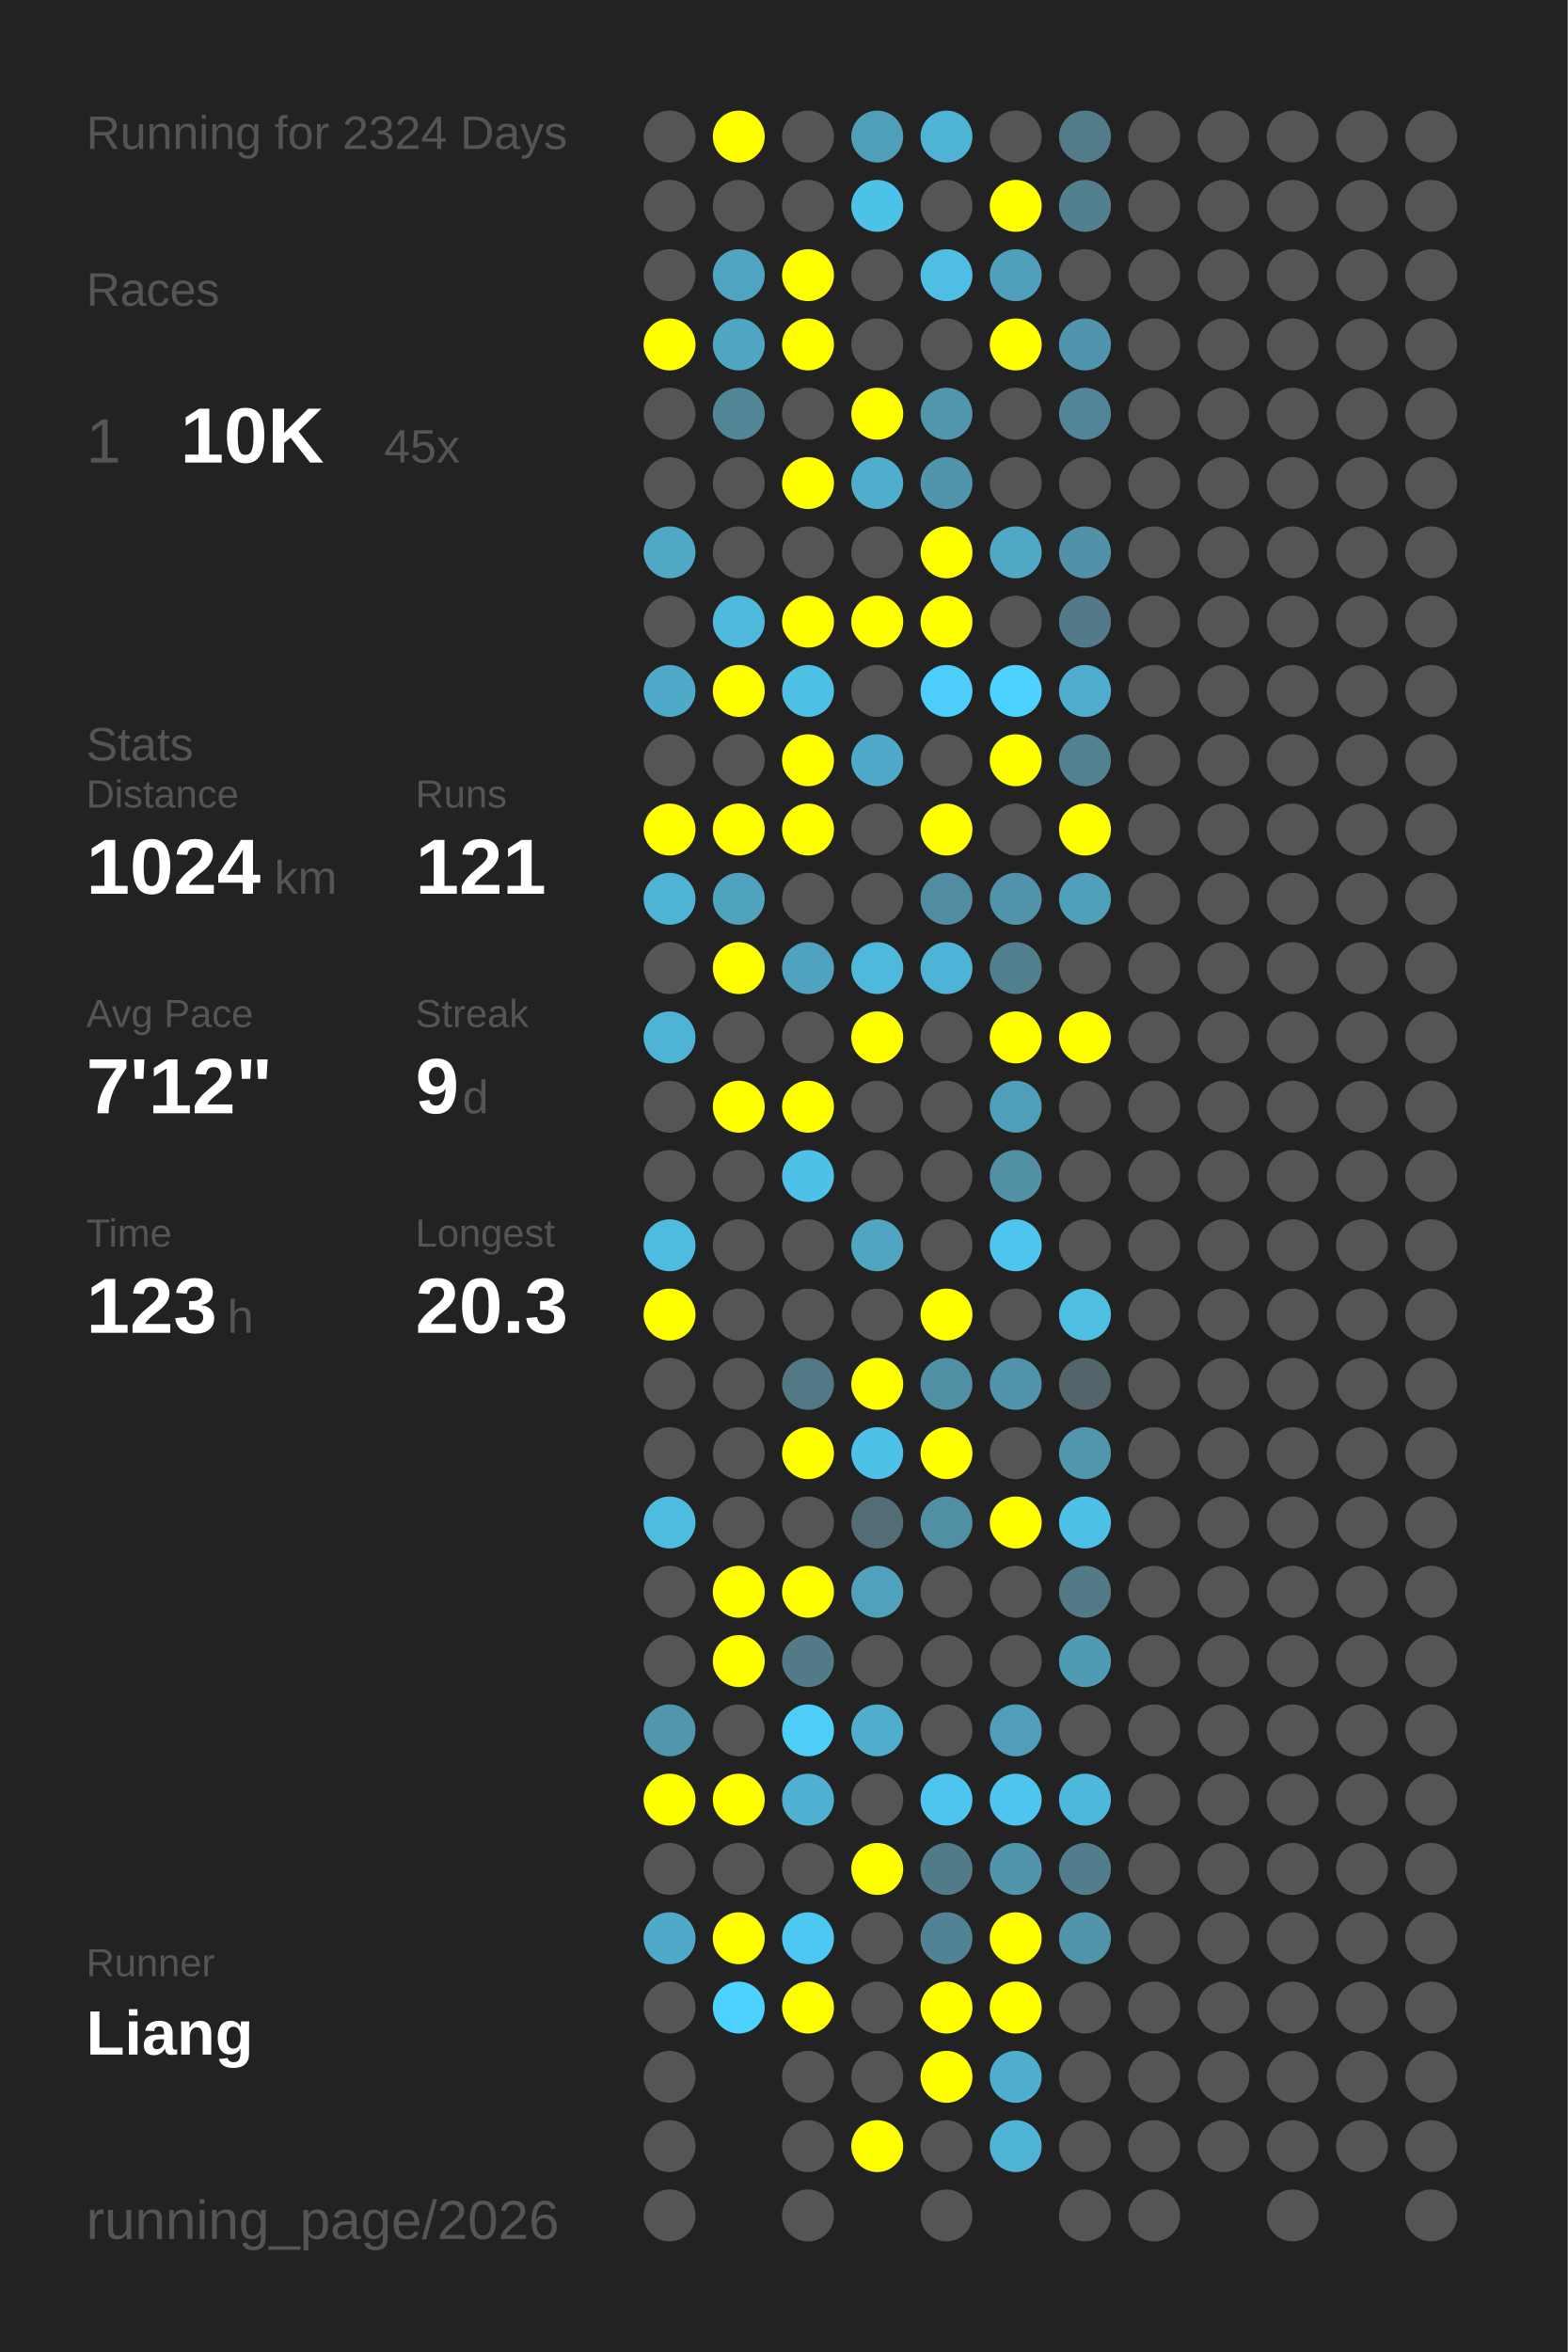
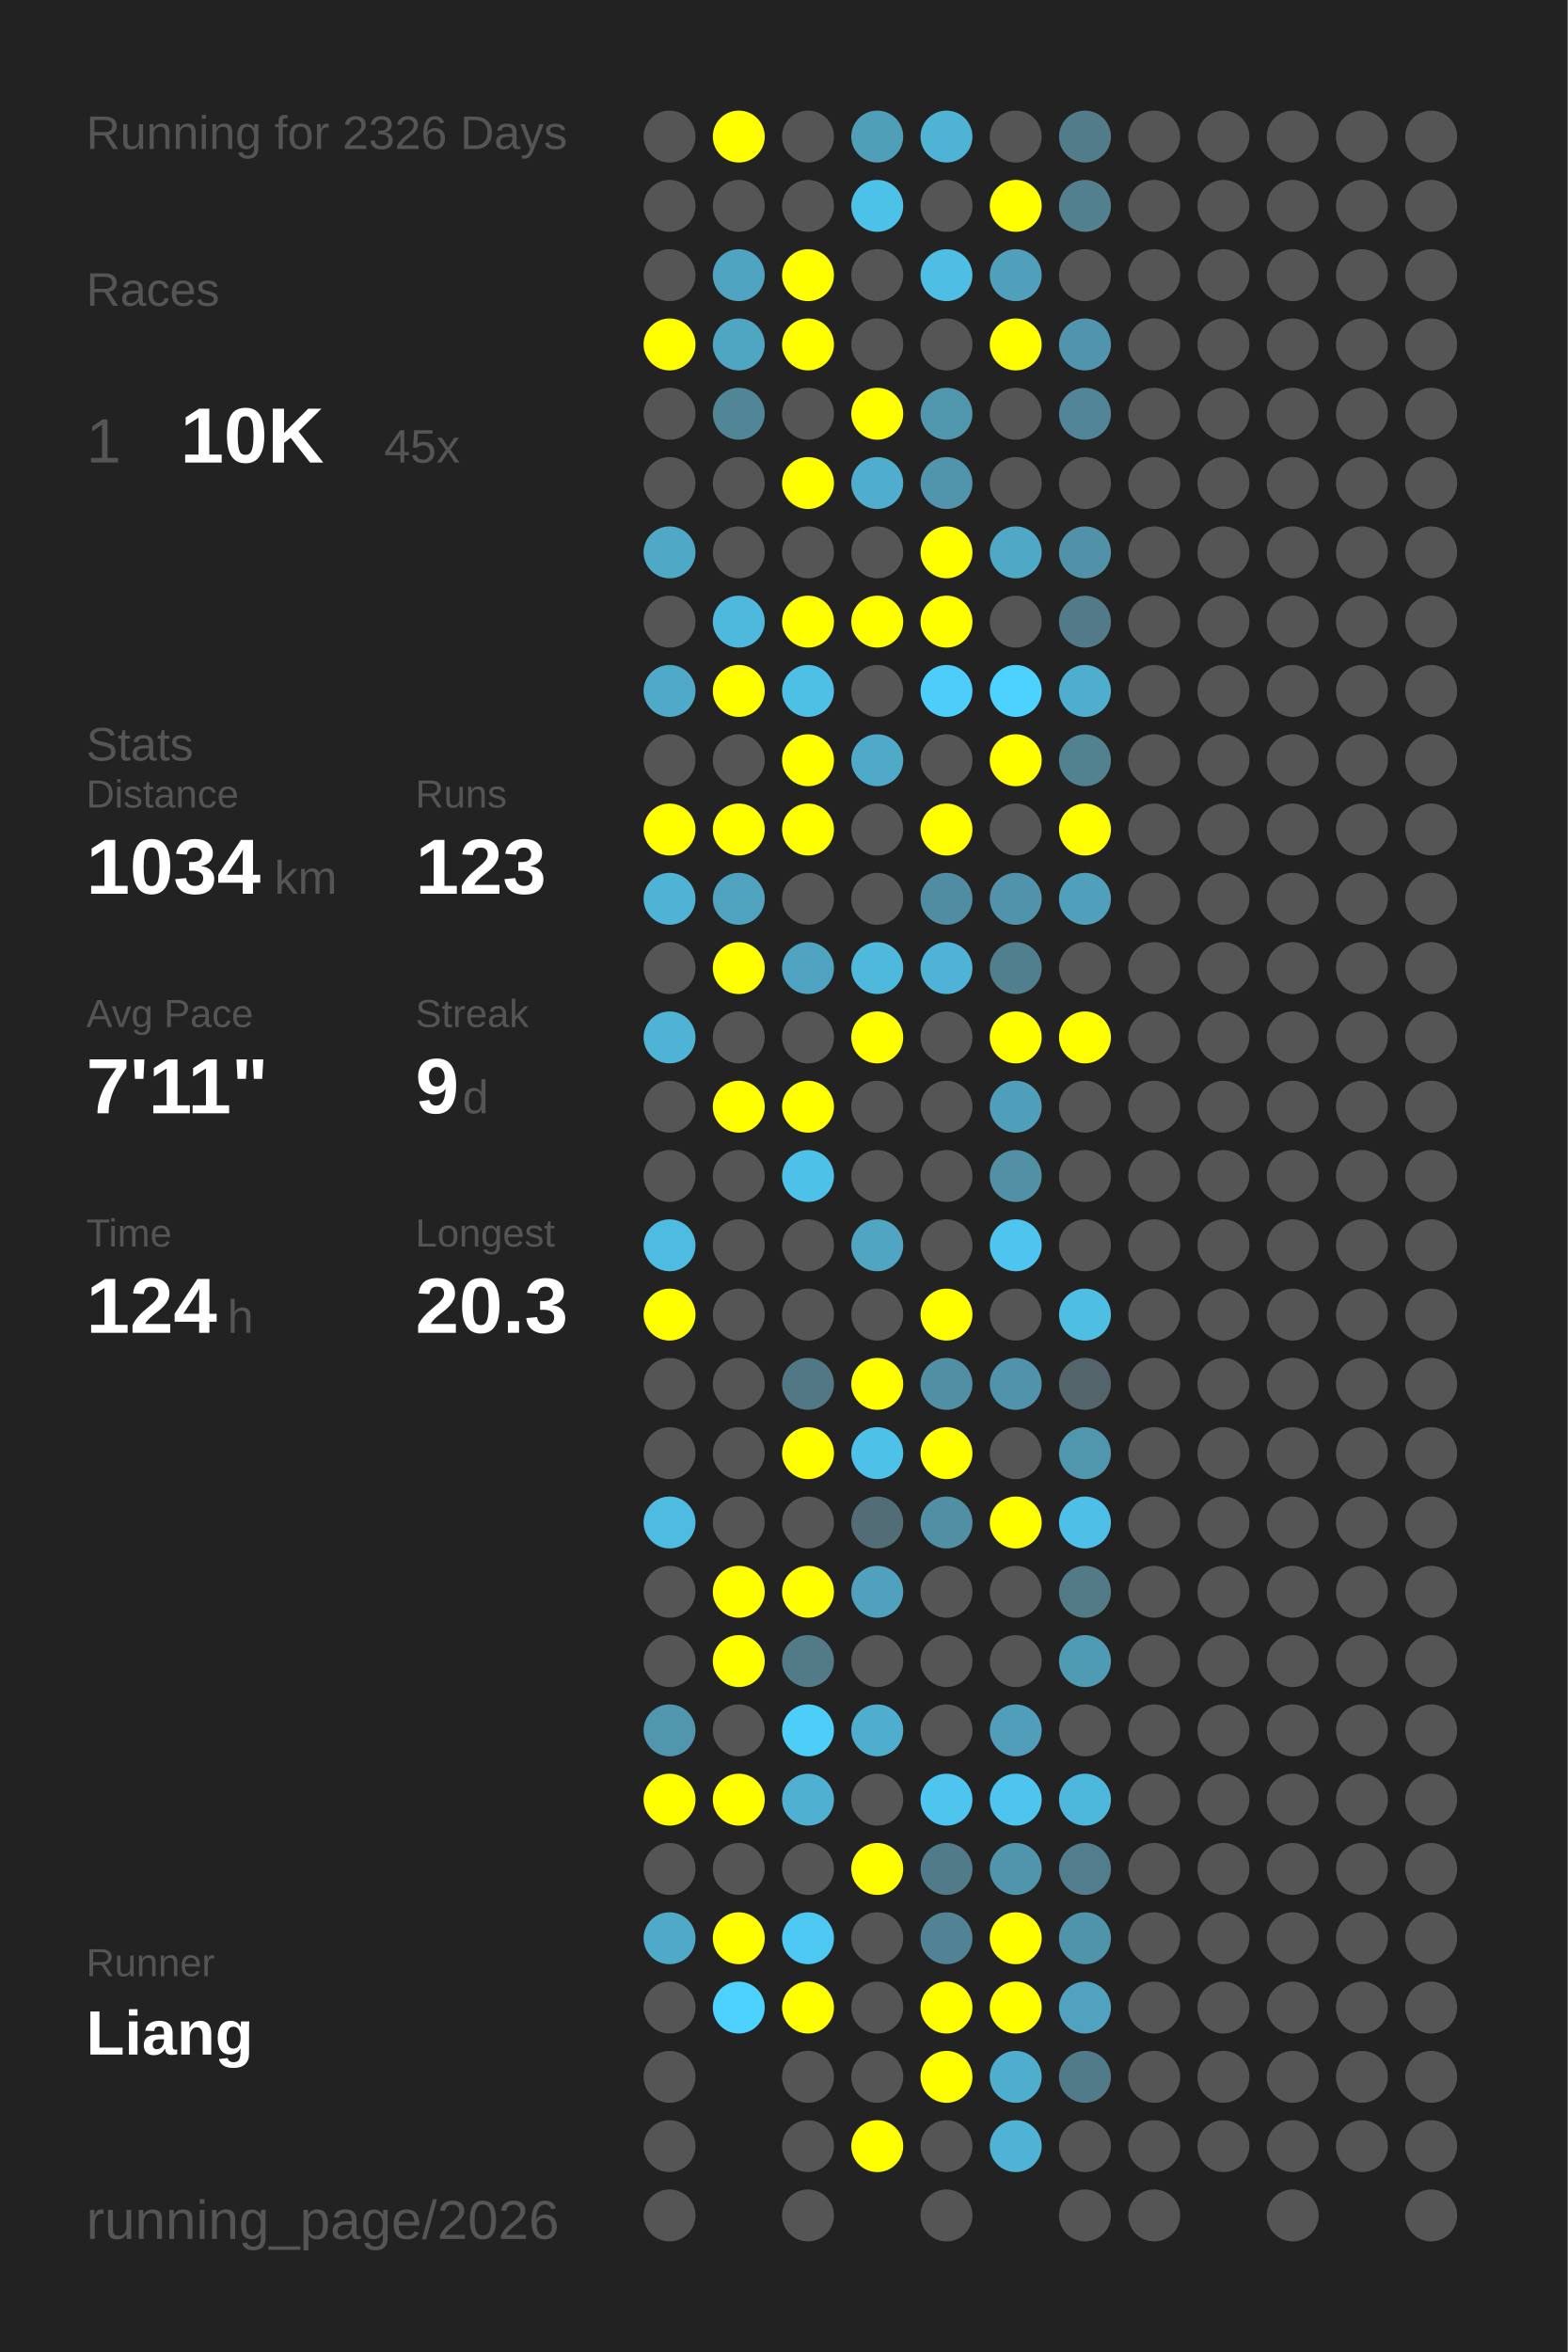
<svg xmlns="http://www.w3.org/2000/svg" baseProfile="full" height="300mm" version="1.1" viewBox="0,0,200,300" width="200mm">
  <defs />
  <rect fill="#222222" height="300" width="200" x="0" y="0" />
-   <text fill="#555555" style="font-size:6px; font-family:Arial;" x="11" y="19">Running for 2324 Days</text>
+   <text fill="#555555" style="font-size:6px; font-family:Arial;" x="11" y="19">Running for 2326 Days</text>
  <text fill="#555555" style="font-size:6px; font-family:Arial;" x="11" y="39">Races</text>
  <text fill="#555555" style="font-size:8px; font-family:Arial;" x="11" y="59">1</text>
  <text fill="#FFFFFF" style="font-size:10px; font-family:Arial; font-weight:bold;" x="23" y="59">10K</text>
  <text fill="#555555" style="font-size:6px; font-family:Arial;" x="49" y="59">45x</text>
  <text fill="#555555" style="font-size:6px; font-family:Arial;" x="11" y="97">Stats</text>
  <text fill="#555555" style="font-size:5px; font-family:Arial;" x="11" y="103">Distance</text>
-   <text fill="#FFFFFF" style="font-size:10px; font-family:Arial; font-weight:bold;" x="11" y="114">1024</text>
+   <text fill="#FFFFFF" style="font-size:10px; font-family:Arial; font-weight:bold;" x="11" y="114">1034</text>
  <text fill="#555555" style="font-size:6px; font-family:Arial;" x="35" y="114">km</text>
  <text fill="#555555" style="font-size:5px; font-family:Arial;" x="53" y="103">Runs</text>
-   <text fill="#FFFFFF" style="font-size:10px; font-family:Arial; font-weight:bold;" x="53" y="114">121</text>
+   <text fill="#FFFFFF" style="font-size:10px; font-family:Arial; font-weight:bold;" x="53" y="114">123</text>
  <text fill="#555555" style="font-size:5px; font-family:Arial;" x="11" y="131">Avg Pace</text>
-   <text fill="#FFFFFF" style="font-size:10px; font-family:Arial; font-weight:bold;" x="11" y="142">7'12"</text>
+   <text fill="#FFFFFF" style="font-size:10px; font-family:Arial; font-weight:bold;" x="11" y="142">7'11"</text>
  <text fill="#555555" style="font-size:5px; font-family:Arial;" x="53" y="131">Streak</text>
  <text fill="#FFFFFF" style="font-size:10px; font-family:Arial; font-weight:bold;" x="53" y="142">9</text>
  <text fill="#555555" style="font-size:6px; font-family:Arial;" x="59" y="142">d</text>
  <text fill="#555555" style="font-size:5px; font-family:Arial;" x="11" y="159">Time</text>
-   <text fill="#FFFFFF" style="font-size:10px; font-family:Arial; font-weight:bold;" x="11" y="170">123</text>
+   <text fill="#FFFFFF" style="font-size:10px; font-family:Arial; font-weight:bold;" x="11" y="170">124</text>
  <text fill="#555555" style="font-size:6px; font-family:Arial;" x="29" y="170">h</text>
  <text fill="#555555" style="font-size:5px; font-family:Arial;" x="53" y="159">Longest</text>
  <text fill="#FFFFFF" style="font-size:10px; font-family:Arial; font-weight:bold;" x="53" y="170">20.3</text>
  <text fill="#555555" style="font-size:5px; font-family:Arial;" x="11" y="252.065">Runner</text>
  <text fill="#FFFFFF" style="font-size:8px; font-family:Arial; font-weight:bold;" x="11" y="262.065">Liang</text>
  <text fill="#555555" style="font-size:7px; font-family:Arial;" x="11" y="285.581">running_page/2026</text>
  <circle cx="85.417" cy="17.419" fill="#555555" r="3.312" />
  <circle cx="85.417" cy="26.258" fill="#555555" r="3.312" />
  <circle cx="85.417" cy="35.097" fill="#555555" r="3.312" />
  <circle cx="85.417" cy="43.935" fill="#FFFF00" r="3.312" />
  <circle cx="85.417" cy="52.774" fill="#555555" r="3.312" />
  <circle cx="85.417" cy="61.613" fill="#555555" r="3.312" />
  <circle cx="85.417" cy="70.452" fill="#4fa8c6" r="3.312" />
  <circle cx="85.417" cy="79.29" fill="#555555" r="3.312" />
  <circle cx="85.417" cy="88.129" fill="#4fa9c8" r="3.312" />
  <circle cx="85.417" cy="96.968" fill="#555555" r="3.312" />
  <circle cx="85.417" cy="105.806" fill="#FFFF00" r="3.312" />
  <circle cx="85.417" cy="114.645" fill="#4eb3d5" r="3.312" />
  <circle cx="85.417" cy="123.484" fill="#555555" r="3.312" />
  <circle cx="85.417" cy="132.323" fill="#4eb3d5" r="3.312" />
  <circle cx="85.417" cy="141.161" fill="#555555" r="3.312" />
  <circle cx="85.417" cy="150" fill="#555555" r="3.312" />
  <circle cx="85.417" cy="158.839" fill="#4ebbe0" r="3.312" />
  <circle cx="85.417" cy="167.677" fill="#FFFF00" r="3.312" />
  <circle cx="85.417" cy="176.516" fill="#555555" r="3.312" />
  <circle cx="85.417" cy="185.355" fill="#555555" r="3.312" />
  <circle cx="85.417" cy="194.194" fill="#4ebbe0" r="3.312" />
  <circle cx="85.417" cy="203.032" fill="#555555" r="3.312" />
  <circle cx="85.417" cy="211.871" fill="#555555" r="3.312" />
  <circle cx="85.417" cy="220.71" fill="#5096ad" r="3.312" />
  <circle cx="85.417" cy="229.548" fill="#FFFF00" r="3.312" />
  <circle cx="85.417" cy="238.387" fill="#555555" r="3.312" />
  <circle cx="85.417" cy="247.226" fill="#4faac9" r="3.312" />
  <circle cx="85.417" cy="256.065" fill="#555555" r="3.312" />
  <circle cx="85.417" cy="264.903" fill="#555555" r="3.312" />
  <circle cx="85.417" cy="273.742" fill="#555555" r="3.312" />
  <circle cx="85.417" cy="282.581" fill="#555555" r="3.312" />
  <circle cx="94.25" cy="17.419" fill="#FFFF00" r="3.312" />
  <circle cx="94.25" cy="26.258" fill="#555555" r="3.312" />
  <circle cx="94.25" cy="35.097" fill="#4fa4c1" r="3.312" />
  <circle cx="94.25" cy="43.935" fill="#4fa6c3" r="3.312" />
  <circle cx="94.25" cy="52.774" fill="#518697" r="3.312" />
  <circle cx="94.25" cy="61.613" fill="#555555" r="3.312" />
  <circle cx="94.25" cy="70.452" fill="#555555" r="3.312" />
  <circle cx="94.25" cy="79.29" fill="#4eb9dd" r="3.312" />
  <circle cx="94.25" cy="88.129" fill="#FFFF00" r="3.312" />
  <circle cx="94.25" cy="96.968" fill="#555555" r="3.312" />
  <circle cx="94.25" cy="105.806" fill="#FFFF00" r="3.312" />
  <circle cx="94.25" cy="114.645" fill="#4fa3bf" r="3.312" />
  <circle cx="94.25" cy="123.484" fill="#FFFF00" r="3.312" />
  <circle cx="94.25" cy="132.323" fill="#555555" r="3.312" />
  <circle cx="94.25" cy="141.161" fill="#FFFF00" r="3.312" />
  <circle cx="94.25" cy="150" fill="#555555" r="3.312" />
  <circle cx="94.25" cy="158.839" fill="#555555" r="3.312" />
  <circle cx="94.25" cy="167.677" fill="#555555" r="3.312" />
  <circle cx="94.25" cy="176.516" fill="#555555" r="3.312" />
  <circle cx="94.25" cy="185.355" fill="#555555" r="3.312" />
  <circle cx="94.25" cy="194.194" fill="#555555" r="3.312" />
  <circle cx="94.25" cy="203.032" fill="#FFFF00" r="3.312" />
  <circle cx="94.25" cy="211.871" fill="#FFFF00" r="3.312" />
  <circle cx="94.25" cy="220.71" fill="#555555" r="3.312" />
  <circle cx="94.25" cy="229.548" fill="#FFFF00" r="3.312" />
  <circle cx="94.25" cy="238.387" fill="#555555" r="3.312" />
  <circle cx="94.25" cy="247.226" fill="#FFFF00" r="3.312" />
  <circle cx="94.25" cy="256.065" fill="#4dd1fe" r="3.312" />
  <circle cx="103.083" cy="17.419" fill="#555555" r="3.312" />
  <circle cx="103.083" cy="26.258" fill="#555555" r="3.312" />
  <circle cx="103.083" cy="35.097" fill="#FFFF00" r="3.312" />
  <circle cx="103.083" cy="43.935" fill="#FFFF00" r="3.312" />
  <circle cx="103.083" cy="52.774" fill="#555555" r="3.312" />
  <circle cx="103.083" cy="61.613" fill="#FFFF00" r="3.312" />
  <circle cx="103.083" cy="70.452" fill="#555555" r="3.312" />
  <circle cx="103.083" cy="79.29" fill="#FFFF00" r="3.312" />
  <circle cx="103.083" cy="88.129" fill="#4ebfe5" r="3.312" />
  <circle cx="103.083" cy="96.968" fill="#FFFF00" r="3.312" />
  <circle cx="103.083" cy="105.806" fill="#FFFF00" r="3.312" />
  <circle cx="103.083" cy="114.645" fill="#555555" r="3.312" />
  <circle cx="103.083" cy="123.484" fill="#4fa3c0" r="3.312" />
  <circle cx="103.083" cy="132.323" fill="#555555" r="3.312" />
  <circle cx="103.083" cy="141.161" fill="#FFFF00" r="3.312" />
  <circle cx="103.083" cy="150" fill="#4ec1e8" r="3.312" />
  <circle cx="103.083" cy="158.839" fill="#555555" r="3.312" />
  <circle cx="103.083" cy="167.677" fill="#555555" r="3.312" />
  <circle cx="103.083" cy="176.516" fill="#527885" r="3.312" />
  <circle cx="103.083" cy="185.355" fill="#FFFF00" r="3.312" />
  <circle cx="103.083" cy="194.194" fill="#555555" r="3.312" />
  <circle cx="103.083" cy="203.032" fill="#FFFF00" r="3.312" />
  <circle cx="103.083" cy="211.871" fill="#527a87" r="3.312" />
  <circle cx="103.083" cy="220.71" fill="#4dcef9" r="3.312" />
  <circle cx="103.083" cy="229.548" fill="#4fb0d1" r="3.312" />
  <circle cx="103.083" cy="238.387" fill="#555555" r="3.312" />
  <circle cx="103.083" cy="247.226" fill="#4dc8f2" r="3.312" />
  <circle cx="103.083" cy="256.065" fill="#FFFF00" r="3.312" />
  <circle cx="103.083" cy="264.903" fill="#555555" r="3.312" />
  <circle cx="103.083" cy="273.742" fill="#555555" r="3.312" />
  <circle cx="103.083" cy="282.581" fill="#555555" r="3.312" />
  <circle cx="111.917" cy="17.419" fill="#509fb9" r="3.312" />
  <circle cx="111.917" cy="26.258" fill="#4dc2e9" r="3.312" />
  <circle cx="111.917" cy="35.097" fill="#555555" r="3.312" />
  <circle cx="111.917" cy="43.935" fill="#555555" r="3.312" />
  <circle cx="111.917" cy="52.774" fill="#FFFF00" r="3.312" />
  <circle cx="111.917" cy="61.613" fill="#4fadcd" r="3.312" />
  <circle cx="111.917" cy="70.452" fill="#555555" r="3.312" />
  <circle cx="111.917" cy="79.29" fill="#FFFF00" r="3.312" />
  <circle cx="111.917" cy="88.129" fill="#555555" r="3.312" />
  <circle cx="111.917" cy="96.968" fill="#4faac9" r="3.312" />
  <circle cx="111.917" cy="105.806" fill="#555555" r="3.312" />
  <circle cx="111.917" cy="114.645" fill="#555555" r="3.312" />
  <circle cx="111.917" cy="123.484" fill="#4eb9dd" r="3.312" />
  <circle cx="111.917" cy="132.323" fill="#FFFF00" r="3.312" />
  <circle cx="111.917" cy="141.161" fill="#555555" r="3.312" />
  <circle cx="111.917" cy="150" fill="#555555" r="3.312" />
  <circle cx="111.917" cy="158.839" fill="#4fa5c2" r="3.312" />
  <circle cx="111.917" cy="167.677" fill="#555555" r="3.312" />
  <circle cx="111.917" cy="176.516" fill="#FFFF00" r="3.312" />
  <circle cx="111.917" cy="185.355" fill="#4ec1e8" r="3.312" />
  <circle cx="111.917" cy="194.194" fill="#536d76" r="3.312" />
  <circle cx="111.917" cy="203.032" fill="#50a1bd" r="3.312" />
  <circle cx="111.917" cy="211.871" fill="#555555" r="3.312" />
  <circle cx="111.917" cy="220.71" fill="#4fadcd" r="3.312" />
  <circle cx="111.917" cy="229.548" fill="#555555" r="3.312" />
  <circle cx="111.917" cy="238.387" fill="#FFFF00" r="3.312" />
  <circle cx="111.917" cy="247.226" fill="#555555" r="3.312" />
  <circle cx="111.917" cy="256.065" fill="#555555" r="3.312" />
  <circle cx="111.917" cy="264.903" fill="#555555" r="3.312" />
  <circle cx="111.917" cy="273.742" fill="#FFFF00" r="3.312" />
  <circle cx="120.75" cy="17.419" fill="#4eb3d4" r="3.312" />
  <circle cx="120.75" cy="26.258" fill="#555555" r="3.312" />
  <circle cx="120.75" cy="35.097" fill="#4ebee4" r="3.312" />
  <circle cx="120.75" cy="43.935" fill="#555555" r="3.312" />
  <circle cx="120.75" cy="52.774" fill="#5096ad" r="3.312" />
  <circle cx="120.75" cy="61.613" fill="#5095ac" r="3.312" />
  <circle cx="120.75" cy="70.452" fill="#FFFF00" r="3.312" />
  <circle cx="120.75" cy="79.29" fill="#FFFF00" r="3.312" />
  <circle cx="120.75" cy="88.129" fill="#4dcefa" r="3.312" />
  <circle cx="120.75" cy="96.968" fill="#555555" r="3.312" />
  <circle cx="120.75" cy="105.806" fill="#FFFF00" r="3.312" />
  <circle cx="120.75" cy="114.645" fill="#518da2" r="3.312" />
  <circle cx="120.75" cy="123.484" fill="#4eb3d6" r="3.312" />
  <circle cx="120.75" cy="132.323" fill="#555555" r="3.312" />
  <circle cx="120.75" cy="141.161" fill="#555555" r="3.312" />
  <circle cx="120.75" cy="150" fill="#555555" r="3.312" />
  <circle cx="120.75" cy="158.839" fill="#555555" r="3.312" />
  <circle cx="120.75" cy="167.677" fill="#FFFF00" r="3.312" />
  <circle cx="120.75" cy="176.516" fill="#518fa4" r="3.312" />
  <circle cx="120.75" cy="185.355" fill="#FFFF00" r="3.312" />
  <circle cx="120.75" cy="194.194" fill="#518fa4" r="3.312" />
  <circle cx="120.75" cy="203.032" fill="#555555" r="3.312" />
  <circle cx="120.75" cy="211.871" fill="#555555" r="3.312" />
  <circle cx="120.75" cy="220.71" fill="#555555" r="3.312" />
  <circle cx="120.75" cy="229.548" fill="#4dc5ee" r="3.312" />
  <circle cx="120.75" cy="238.387" fill="#527b89" r="3.312" />
  <circle cx="120.75" cy="247.226" fill="#528394" r="3.312" />
  <circle cx="120.75" cy="256.065" fill="#FFFF00" r="3.312" />
  <circle cx="120.75" cy="264.903" fill="#FFFF00" r="3.312" />
  <circle cx="120.75" cy="273.742" fill="#555555" r="3.312" />
  <circle cx="120.75" cy="282.581" fill="#555555" r="3.312" />
  <circle cx="129.583" cy="17.419" fill="#555555" r="3.312" />
  <circle cx="129.583" cy="26.258" fill="#FFFF00" r="3.312" />
  <circle cx="129.583" cy="35.097" fill="#50a0bb" r="3.312" />
  <circle cx="129.583" cy="43.935" fill="#FFFF00" r="3.312" />
  <circle cx="129.583" cy="52.774" fill="#555555" r="3.312" />
  <circle cx="129.583" cy="61.613" fill="#555555" r="3.312" />
  <circle cx="129.583" cy="70.452" fill="#4fa8c6" r="3.312" />
  <circle cx="129.583" cy="79.29" fill="#555555" r="3.312" />
  <circle cx="129.583" cy="88.129" fill="#4dd1fe" r="3.312" />
  <circle cx="129.583" cy="96.968" fill="#FFFF00" r="3.312" />
  <circle cx="129.583" cy="105.806" fill="#555555" r="3.312" />
  <circle cx="129.583" cy="114.645" fill="#5093aa" r="3.312" />
  <circle cx="129.583" cy="123.484" fill="#527f8e" r="3.312" />
  <circle cx="129.583" cy="132.323" fill="#FFFF00" r="3.312" />
  <circle cx="129.583" cy="141.161" fill="#509fba" r="3.312" />
  <circle cx="129.583" cy="150" fill="#5190a5" r="3.312" />
  <circle cx="129.583" cy="158.839" fill="#4dc5ee" r="3.312" />
  <circle cx="129.583" cy="167.677" fill="#555555" r="3.312" />
  <circle cx="129.583" cy="176.516" fill="#5093aa" r="3.312" />
  <circle cx="129.583" cy="185.355" fill="#555555" r="3.312" />
  <circle cx="129.583" cy="194.194" fill="#FFFF00" r="3.312" />
  <circle cx="129.583" cy="203.032" fill="#555555" r="3.312" />
  <circle cx="129.583" cy="211.871" fill="#555555" r="3.312" />
  <circle cx="129.583" cy="220.71" fill="#509eb9" r="3.312" />
  <circle cx="129.583" cy="229.548" fill="#4dc5ee" r="3.312" />
  <circle cx="129.583" cy="238.387" fill="#5095ac" r="3.312" />
  <circle cx="129.583" cy="247.226" fill="#FFFF00" r="3.312" />
  <circle cx="129.583" cy="256.065" fill="#FFFF00" r="3.312" />
  <circle cx="129.583" cy="264.903" fill="#4faece" r="3.312" />
  <circle cx="129.583" cy="273.742" fill="#4eb3d5" r="3.312" />
  <circle cx="138.417" cy="17.419" fill="#527c8a" r="3.312" />
  <circle cx="138.417" cy="26.258" fill="#52808f" r="3.312" />
  <circle cx="138.417" cy="35.097" fill="#555555" r="3.312" />
  <circle cx="138.417" cy="43.935" fill="#5095ad" r="3.312" />
  <circle cx="138.417" cy="52.774" fill="#518597" r="3.312" />
  <circle cx="138.417" cy="61.613" fill="#555555" r="3.312" />
  <circle cx="138.417" cy="70.452" fill="#5192a8" r="3.312" />
  <circle cx="138.417" cy="79.29" fill="#527a88" r="3.312" />
  <circle cx="138.417" cy="88.129" fill="#4faece" r="3.312" />
  <circle cx="138.417" cy="96.968" fill="#528190" r="3.312" />
  <circle cx="138.417" cy="105.806" fill="#FFFF00" r="3.312" />
  <circle cx="138.417" cy="114.645" fill="#50a0bb" r="3.312" />
  <circle cx="138.417" cy="123.484" fill="#555555" r="3.312" />
  <circle cx="138.417" cy="132.323" fill="#FFFF00" r="3.312" />
  <circle cx="138.417" cy="141.161" fill="#555555" r="3.312" />
  <circle cx="138.417" cy="150" fill="#555555" r="3.312" />
  <circle cx="138.417" cy="158.839" fill="#555555" r="3.312" />
  <circle cx="138.417" cy="167.677" fill="#4ebee3" r="3.312" />
  <circle cx="138.417" cy="176.516" fill="#53646a" r="3.312" />
  <circle cx="138.417" cy="185.355" fill="#5096ad" r="3.312" />
  <circle cx="138.417" cy="194.194" fill="#4ebfe6" r="3.312" />
  <circle cx="138.417" cy="203.032" fill="#527a87" r="3.312" />
  <circle cx="138.417" cy="211.871" fill="#509bb4" r="3.312" />
  <circle cx="138.417" cy="220.71" fill="#555555" r="3.312" />
  <circle cx="138.417" cy="229.548" fill="#4eb8dc" r="3.312" />
  <circle cx="138.417" cy="238.387" fill="#527d8c" r="3.312" />
  <circle cx="138.417" cy="247.226" fill="#5094aa" r="3.312" />
-   <circle cx="138.417" cy="256.065" fill="#555555" r="3.312" />
-   <circle cx="138.417" cy="264.903" fill="#555555" r="3.312" />
+   <circle cx="138.417" cy="256.065" fill="#50a2be" r="3.312" />
+   <circle cx="138.417" cy="264.903" fill="#527b89" r="3.312" />
  <circle cx="138.417" cy="273.742" fill="#555555" r="3.312" />
  <circle cx="138.417" cy="282.581" fill="#555555" r="3.312" />
  <circle cx="147.25" cy="17.419" fill="#555555" r="3.312" />
  <circle cx="147.25" cy="26.258" fill="#555555" r="3.312" />
  <circle cx="147.25" cy="35.097" fill="#555555" r="3.312" />
  <circle cx="147.25" cy="43.935" fill="#555555" r="3.312" />
  <circle cx="147.25" cy="52.774" fill="#555555" r="3.312" />
  <circle cx="147.25" cy="61.613" fill="#555555" r="3.312" />
  <circle cx="147.25" cy="70.452" fill="#555555" r="3.312" />
  <circle cx="147.25" cy="79.29" fill="#555555" r="3.312" />
  <circle cx="147.25" cy="88.129" fill="#555555" r="3.312" />
  <circle cx="147.25" cy="96.968" fill="#555555" r="3.312" />
  <circle cx="147.25" cy="105.806" fill="#555555" r="3.312" />
  <circle cx="147.25" cy="114.645" fill="#555555" r="3.312" />
  <circle cx="147.25" cy="123.484" fill="#555555" r="3.312" />
  <circle cx="147.25" cy="132.323" fill="#555555" r="3.312" />
  <circle cx="147.25" cy="141.161" fill="#555555" r="3.312" />
  <circle cx="147.25" cy="150" fill="#555555" r="3.312" />
  <circle cx="147.25" cy="158.839" fill="#555555" r="3.312" />
  <circle cx="147.25" cy="167.677" fill="#555555" r="3.312" />
  <circle cx="147.25" cy="176.516" fill="#555555" r="3.312" />
  <circle cx="147.25" cy="185.355" fill="#555555" r="3.312" />
  <circle cx="147.25" cy="194.194" fill="#555555" r="3.312" />
  <circle cx="147.25" cy="203.032" fill="#555555" r="3.312" />
  <circle cx="147.25" cy="211.871" fill="#555555" r="3.312" />
  <circle cx="147.25" cy="220.71" fill="#555555" r="3.312" />
  <circle cx="147.25" cy="229.548" fill="#555555" r="3.312" />
  <circle cx="147.25" cy="238.387" fill="#555555" r="3.312" />
  <circle cx="147.25" cy="247.226" fill="#555555" r="3.312" />
  <circle cx="147.25" cy="256.065" fill="#555555" r="3.312" />
  <circle cx="147.25" cy="264.903" fill="#555555" r="3.312" />
  <circle cx="147.25" cy="273.742" fill="#555555" r="3.312" />
  <circle cx="147.25" cy="282.581" fill="#555555" r="3.312" />
  <circle cx="156.083" cy="17.419" fill="#555555" r="3.312" />
  <circle cx="156.083" cy="26.258" fill="#555555" r="3.312" />
  <circle cx="156.083" cy="35.097" fill="#555555" r="3.312" />
  <circle cx="156.083" cy="43.935" fill="#555555" r="3.312" />
  <circle cx="156.083" cy="52.774" fill="#555555" r="3.312" />
  <circle cx="156.083" cy="61.613" fill="#555555" r="3.312" />
  <circle cx="156.083" cy="70.452" fill="#555555" r="3.312" />
  <circle cx="156.083" cy="79.29" fill="#555555" r="3.312" />
  <circle cx="156.083" cy="88.129" fill="#555555" r="3.312" />
  <circle cx="156.083" cy="96.968" fill="#555555" r="3.312" />
  <circle cx="156.083" cy="105.806" fill="#555555" r="3.312" />
  <circle cx="156.083" cy="114.645" fill="#555555" r="3.312" />
  <circle cx="156.083" cy="123.484" fill="#555555" r="3.312" />
  <circle cx="156.083" cy="132.323" fill="#555555" r="3.312" />
  <circle cx="156.083" cy="141.161" fill="#555555" r="3.312" />
  <circle cx="156.083" cy="150" fill="#555555" r="3.312" />
  <circle cx="156.083" cy="158.839" fill="#555555" r="3.312" />
  <circle cx="156.083" cy="167.677" fill="#555555" r="3.312" />
  <circle cx="156.083" cy="176.516" fill="#555555" r="3.312" />
  <circle cx="156.083" cy="185.355" fill="#555555" r="3.312" />
  <circle cx="156.083" cy="194.194" fill="#555555" r="3.312" />
  <circle cx="156.083" cy="203.032" fill="#555555" r="3.312" />
  <circle cx="156.083" cy="211.871" fill="#555555" r="3.312" />
  <circle cx="156.083" cy="220.71" fill="#555555" r="3.312" />
  <circle cx="156.083" cy="229.548" fill="#555555" r="3.312" />
  <circle cx="156.083" cy="238.387" fill="#555555" r="3.312" />
  <circle cx="156.083" cy="247.226" fill="#555555" r="3.312" />
  <circle cx="156.083" cy="256.065" fill="#555555" r="3.312" />
  <circle cx="156.083" cy="264.903" fill="#555555" r="3.312" />
  <circle cx="156.083" cy="273.742" fill="#555555" r="3.312" />
  <circle cx="164.917" cy="17.419" fill="#555555" r="3.312" />
  <circle cx="164.917" cy="26.258" fill="#555555" r="3.312" />
  <circle cx="164.917" cy="35.097" fill="#555555" r="3.312" />
  <circle cx="164.917" cy="43.935" fill="#555555" r="3.312" />
  <circle cx="164.917" cy="52.774" fill="#555555" r="3.312" />
  <circle cx="164.917" cy="61.613" fill="#555555" r="3.312" />
  <circle cx="164.917" cy="70.452" fill="#555555" r="3.312" />
  <circle cx="164.917" cy="79.29" fill="#555555" r="3.312" />
  <circle cx="164.917" cy="88.129" fill="#555555" r="3.312" />
  <circle cx="164.917" cy="96.968" fill="#555555" r="3.312" />
  <circle cx="164.917" cy="105.806" fill="#555555" r="3.312" />
  <circle cx="164.917" cy="114.645" fill="#555555" r="3.312" />
  <circle cx="164.917" cy="123.484" fill="#555555" r="3.312" />
  <circle cx="164.917" cy="132.323" fill="#555555" r="3.312" />
  <circle cx="164.917" cy="141.161" fill="#555555" r="3.312" />
  <circle cx="164.917" cy="150" fill="#555555" r="3.312" />
  <circle cx="164.917" cy="158.839" fill="#555555" r="3.312" />
  <circle cx="164.917" cy="167.677" fill="#555555" r="3.312" />
  <circle cx="164.917" cy="176.516" fill="#555555" r="3.312" />
  <circle cx="164.917" cy="185.355" fill="#555555" r="3.312" />
  <circle cx="164.917" cy="194.194" fill="#555555" r="3.312" />
  <circle cx="164.917" cy="203.032" fill="#555555" r="3.312" />
  <circle cx="164.917" cy="211.871" fill="#555555" r="3.312" />
  <circle cx="164.917" cy="220.71" fill="#555555" r="3.312" />
  <circle cx="164.917" cy="229.548" fill="#555555" r="3.312" />
  <circle cx="164.917" cy="238.387" fill="#555555" r="3.312" />
  <circle cx="164.917" cy="247.226" fill="#555555" r="3.312" />
  <circle cx="164.917" cy="256.065" fill="#555555" r="3.312" />
  <circle cx="164.917" cy="264.903" fill="#555555" r="3.312" />
  <circle cx="164.917" cy="273.742" fill="#555555" r="3.312" />
  <circle cx="164.917" cy="282.581" fill="#555555" r="3.312" />
  <circle cx="173.75" cy="17.419" fill="#555555" r="3.312" />
  <circle cx="173.75" cy="26.258" fill="#555555" r="3.312" />
  <circle cx="173.75" cy="35.097" fill="#555555" r="3.312" />
  <circle cx="173.75" cy="43.935" fill="#555555" r="3.312" />
  <circle cx="173.75" cy="52.774" fill="#555555" r="3.312" />
  <circle cx="173.75" cy="61.613" fill="#555555" r="3.312" />
  <circle cx="173.75" cy="70.452" fill="#555555" r="3.312" />
  <circle cx="173.75" cy="79.29" fill="#555555" r="3.312" />
  <circle cx="173.75" cy="88.129" fill="#555555" r="3.312" />
  <circle cx="173.75" cy="96.968" fill="#555555" r="3.312" />
  <circle cx="173.75" cy="105.806" fill="#555555" r="3.312" />
  <circle cx="173.75" cy="114.645" fill="#555555" r="3.312" />
  <circle cx="173.75" cy="123.484" fill="#555555" r="3.312" />
  <circle cx="173.75" cy="132.323" fill="#555555" r="3.312" />
  <circle cx="173.75" cy="141.161" fill="#555555" r="3.312" />
  <circle cx="173.75" cy="150" fill="#555555" r="3.312" />
  <circle cx="173.75" cy="158.839" fill="#555555" r="3.312" />
  <circle cx="173.75" cy="167.677" fill="#555555" r="3.312" />
  <circle cx="173.75" cy="176.516" fill="#555555" r="3.312" />
  <circle cx="173.75" cy="185.355" fill="#555555" r="3.312" />
  <circle cx="173.75" cy="194.194" fill="#555555" r="3.312" />
  <circle cx="173.75" cy="203.032" fill="#555555" r="3.312" />
  <circle cx="173.75" cy="211.871" fill="#555555" r="3.312" />
  <circle cx="173.75" cy="220.71" fill="#555555" r="3.312" />
  <circle cx="173.75" cy="229.548" fill="#555555" r="3.312" />
  <circle cx="173.75" cy="238.387" fill="#555555" r="3.312" />
  <circle cx="173.75" cy="247.226" fill="#555555" r="3.312" />
  <circle cx="173.75" cy="256.065" fill="#555555" r="3.312" />
  <circle cx="173.75" cy="264.903" fill="#555555" r="3.312" />
  <circle cx="173.75" cy="273.742" fill="#555555" r="3.312" />
  <circle cx="182.583" cy="17.419" fill="#555555" r="3.312" />
  <circle cx="182.583" cy="26.258" fill="#555555" r="3.312" />
  <circle cx="182.583" cy="35.097" fill="#555555" r="3.312" />
  <circle cx="182.583" cy="43.935" fill="#555555" r="3.312" />
  <circle cx="182.583" cy="52.774" fill="#555555" r="3.312" />
  <circle cx="182.583" cy="61.613" fill="#555555" r="3.312" />
  <circle cx="182.583" cy="70.452" fill="#555555" r="3.312" />
  <circle cx="182.583" cy="79.29" fill="#555555" r="3.312" />
  <circle cx="182.583" cy="88.129" fill="#555555" r="3.312" />
  <circle cx="182.583" cy="96.968" fill="#555555" r="3.312" />
  <circle cx="182.583" cy="105.806" fill="#555555" r="3.312" />
  <circle cx="182.583" cy="114.645" fill="#555555" r="3.312" />
  <circle cx="182.583" cy="123.484" fill="#555555" r="3.312" />
  <circle cx="182.583" cy="132.323" fill="#555555" r="3.312" />
  <circle cx="182.583" cy="141.161" fill="#555555" r="3.312" />
  <circle cx="182.583" cy="150" fill="#555555" r="3.312" />
  <circle cx="182.583" cy="158.839" fill="#555555" r="3.312" />
  <circle cx="182.583" cy="167.677" fill="#555555" r="3.312" />
  <circle cx="182.583" cy="176.516" fill="#555555" r="3.312" />
  <circle cx="182.583" cy="185.355" fill="#555555" r="3.312" />
  <circle cx="182.583" cy="194.194" fill="#555555" r="3.312" />
  <circle cx="182.583" cy="203.032" fill="#555555" r="3.312" />
  <circle cx="182.583" cy="211.871" fill="#555555" r="3.312" />
  <circle cx="182.583" cy="220.71" fill="#555555" r="3.312" />
  <circle cx="182.583" cy="229.548" fill="#555555" r="3.312" />
  <circle cx="182.583" cy="238.387" fill="#555555" r="3.312" />
  <circle cx="182.583" cy="247.226" fill="#555555" r="3.312" />
  <circle cx="182.583" cy="256.065" fill="#555555" r="3.312" />
  <circle cx="182.583" cy="264.903" fill="#555555" r="3.312" />
  <circle cx="182.583" cy="273.742" fill="#555555" r="3.312" />
  <circle cx="182.583" cy="282.581" fill="#555555" r="3.312" />
</svg>
